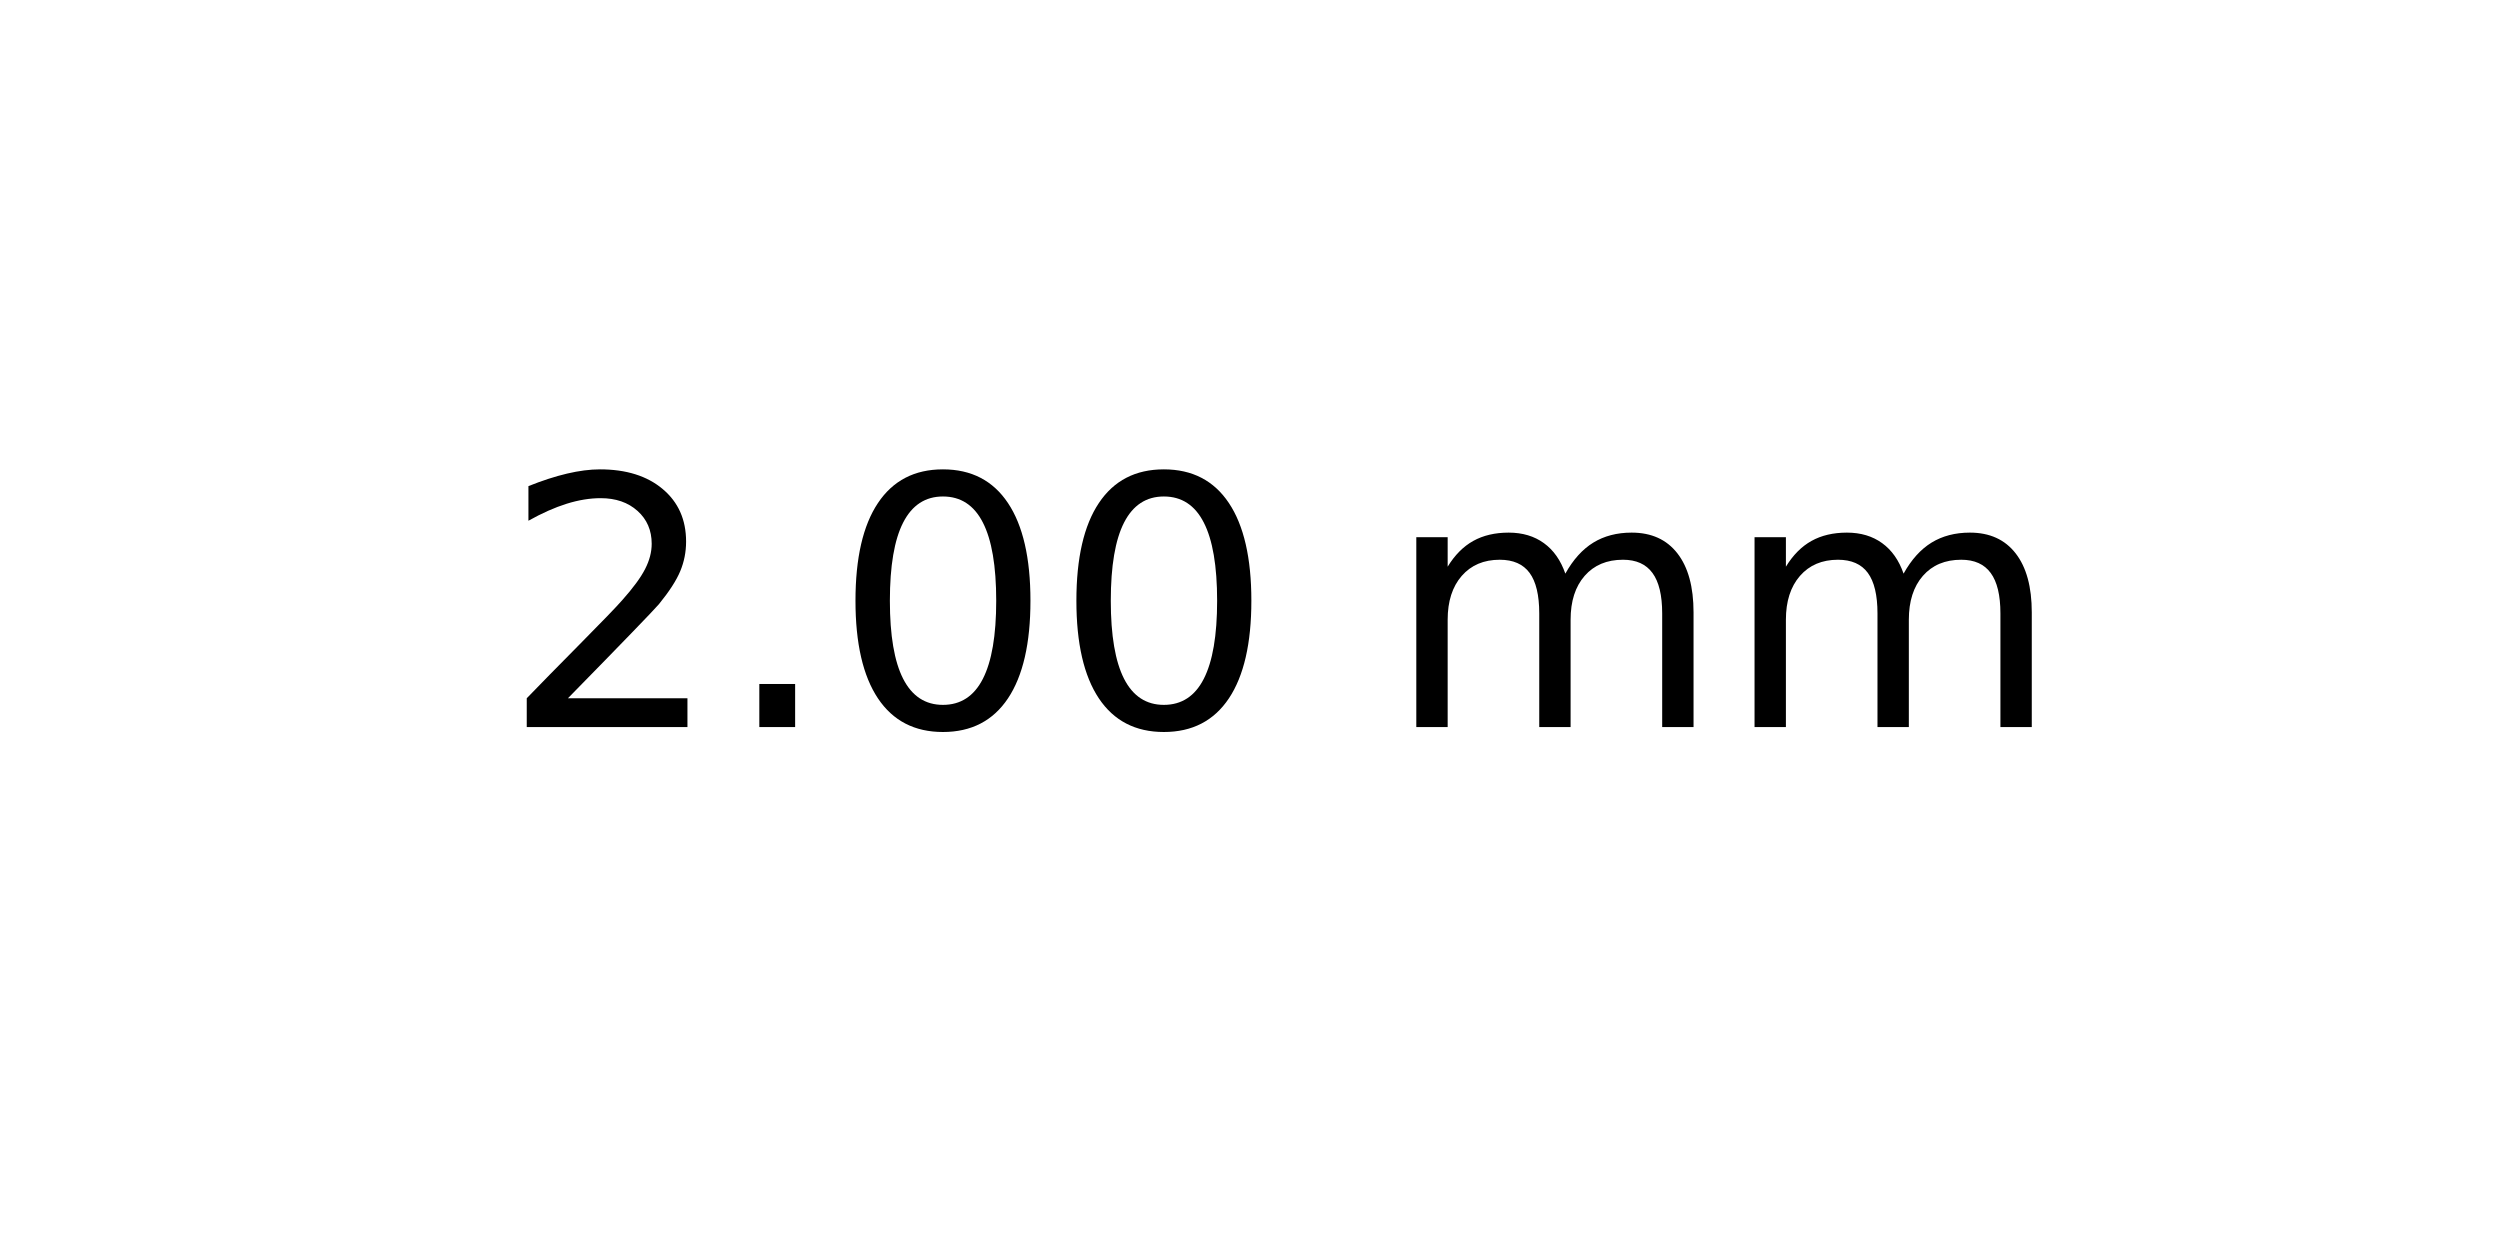
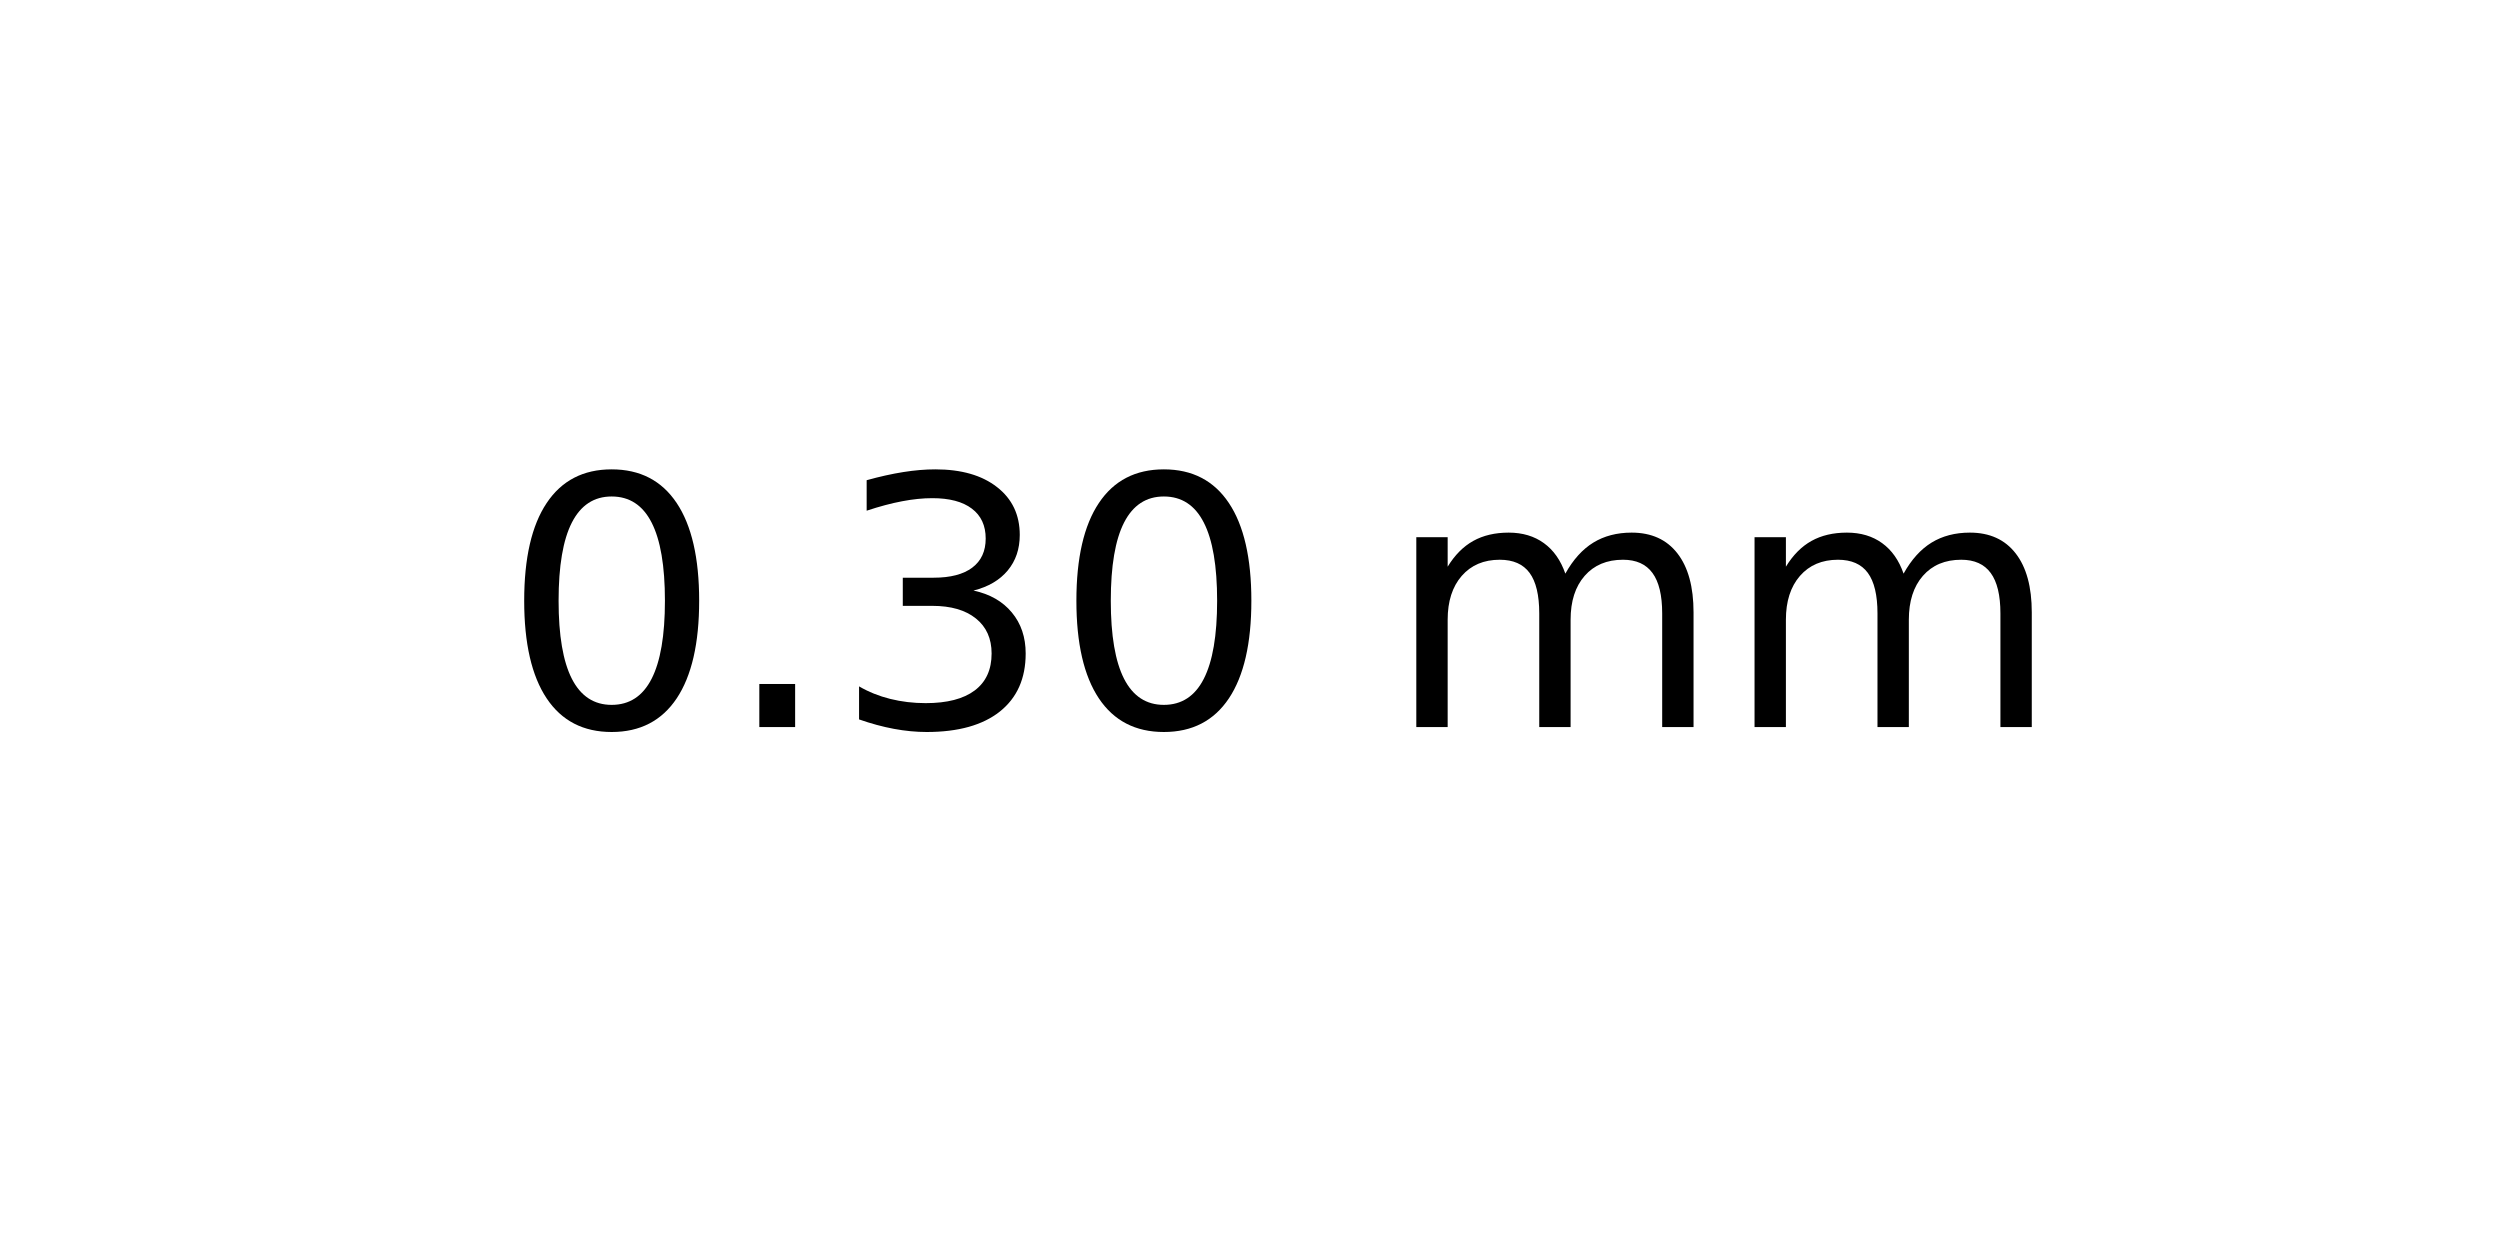
<svg xmlns="http://www.w3.org/2000/svg" xmlns:xlink="http://www.w3.org/1999/xlink" width="72pt" height="36pt" viewBox="0 0 72 36" version="1.1">
  <defs>
    <style type="text/css">*{stroke-linejoin: round; stroke-linecap: butt}</style>
  </defs>
  <g id="figure_1">
    <g id="axes_1">
      <g id="text_1">
        <g transform="translate(14.4375 20.93937) scale(0.1 -0.1)">
          <defs>
-             <path id="DejaVuSans-32" d="M 1228 531  L 3431 531  L 3431 0  L 469 0  L 469 531  Q 828 903 1448 1529  Q 2069 2156 2228 2338  Q 2531 2678 2651 2914  Q 2772 3150 2772 3378  Q 2772 3750 2511 3984  Q 2250 4219 1831 4219  Q 1534 4219 1204 4116  Q 875 4013 500 3803  L 500 4441  Q 881 4594 1212 4672  Q 1544 4750 1819 4750  Q 2544 4750 2975 4387  Q 3406 4025 3406 3419  Q 3406 3131 3298 2873  Q 3191 2616 2906 2266  Q 2828 2175 2409 1742  Q 1991 1309 1228 531  z " transform="scale(0.015625)" />
+             <path id="DejaVuSans-30" d="M 2034 4250  Q 1547 4250 1301 3770  Q 1056 3291 1056 2328  Q 1056 1369 1301 889  Q 1547 409 2034 409  Q 2525 409 2770 889  Q 3016 1369 3016 2328  Q 3016 3291 2770 3770  Q 2525 4250 2034 4250  z M 2034 4750  Q 2819 4750 3233 4129  Q 3647 3509 3647 2328  Q 3647 1150 3233 529  Q 2819 -91 2034 -91  Q 1250 -91 836 529  Q 422 1150 422 2328  Q 422 3509 836 4129  Q 1250 4750 2034 4750  z " transform="scale(0.015625)" />
            <path id="DejaVuSans-2e" d="M 684 794  L 1344 794  L 1344 0  L 684 0  L 684 794  z " transform="scale(0.015625)" />
-             <path id="DejaVuSans-30" d="M 2034 4250  Q 1547 4250 1301 3770  Q 1056 3291 1056 2328  Q 1056 1369 1301 889  Q 1547 409 2034 409  Q 2525 409 2770 889  Q 3016 1369 3016 2328  Q 3016 3291 2770 3770  Q 2525 4250 2034 4250  z M 2034 4750  Q 2819 4750 3233 4129  Q 3647 3509 3647 2328  Q 3647 1150 3233 529  Q 2819 -91 2034 -91  Q 1250 -91 836 529  Q 422 1150 422 2328  Q 422 3509 836 4129  Q 1250 4750 2034 4750  z " transform="scale(0.015625)" />
+             <path id="DejaVuSans-33" d="M 2597 2516  Q 3050 2419 3304 2112  Q 3559 1806 3559 1356  Q 3559 666 3084 287  Q 2609 -91 1734 -91  Q 1441 -91 1130 -33  Q 819 25 488 141  L 488 750  Q 750 597 1062 519  Q 1375 441 1716 441  Q 2309 441 2620 675  Q 2931 909 2931 1356  Q 2931 1769 2642 2001  Q 2353 2234 1838 2234  L 1294 2234  L 1294 2753  L 1863 2753  Q 2328 2753 2575 2939  Q 2822 3125 2822 3475  Q 2822 3834 2567 4026  Q 2313 4219 1838 4219  Q 1578 4219 1281 4162  Q 984 4106 628 3988  L 628 4550  Q 988 4650 1302 4700  Q 1616 4750 1894 4750  Q 2613 4750 3031 4423  Q 3450 4097 3450 3541  Q 3450 3153 3228 2886  Q 3006 2619 2597 2516  z " transform="scale(0.015625)" />
            <path id="DejaVuSans-20" transform="scale(0.015625)" />
            <path id="DejaVuSans-6d" d="M 3328 2828  Q 3544 3216 3844 3400  Q 4144 3584 4550 3584  Q 5097 3584 5394 3201  Q 5691 2819 5691 2113  L 5691 0  L 5113 0  L 5113 2094  Q 5113 2597 4934 2840  Q 4756 3084 4391 3084  Q 3944 3084 3684 2787  Q 3425 2491 3425 1978  L 3425 0  L 2847 0  L 2847 2094  Q 2847 2600 2669 2842  Q 2491 3084 2119 3084  Q 1678 3084 1418 2786  Q 1159 2488 1159 1978  L 1159 0  L 581 0  L 581 3500  L 1159 3500  L 1159 2956  Q 1356 3278 1631 3431  Q 1906 3584 2284 3584  Q 2666 3584 2933 3390  Q 3200 3197 3328 2828  z " transform="scale(0.015625)" />
          </defs>
-           <use xlink:href="#DejaVuSans-32" />
+           <use xlink:href="#DejaVuSans-30" />
          <use xlink:href="#DejaVuSans-2e" x="63.623" />
-           <use xlink:href="#DejaVuSans-30" x="95.41" />
+           <use xlink:href="#DejaVuSans-33" x="95.41" />
          <use xlink:href="#DejaVuSans-30" x="159.033" />
          <use xlink:href="#DejaVuSans-20" x="222.656" />
          <use xlink:href="#DejaVuSans-6d" x="254.443" />
          <use xlink:href="#DejaVuSans-6d" x="351.855" />
        </g>
      </g>
    </g>
  </g>
</svg>
